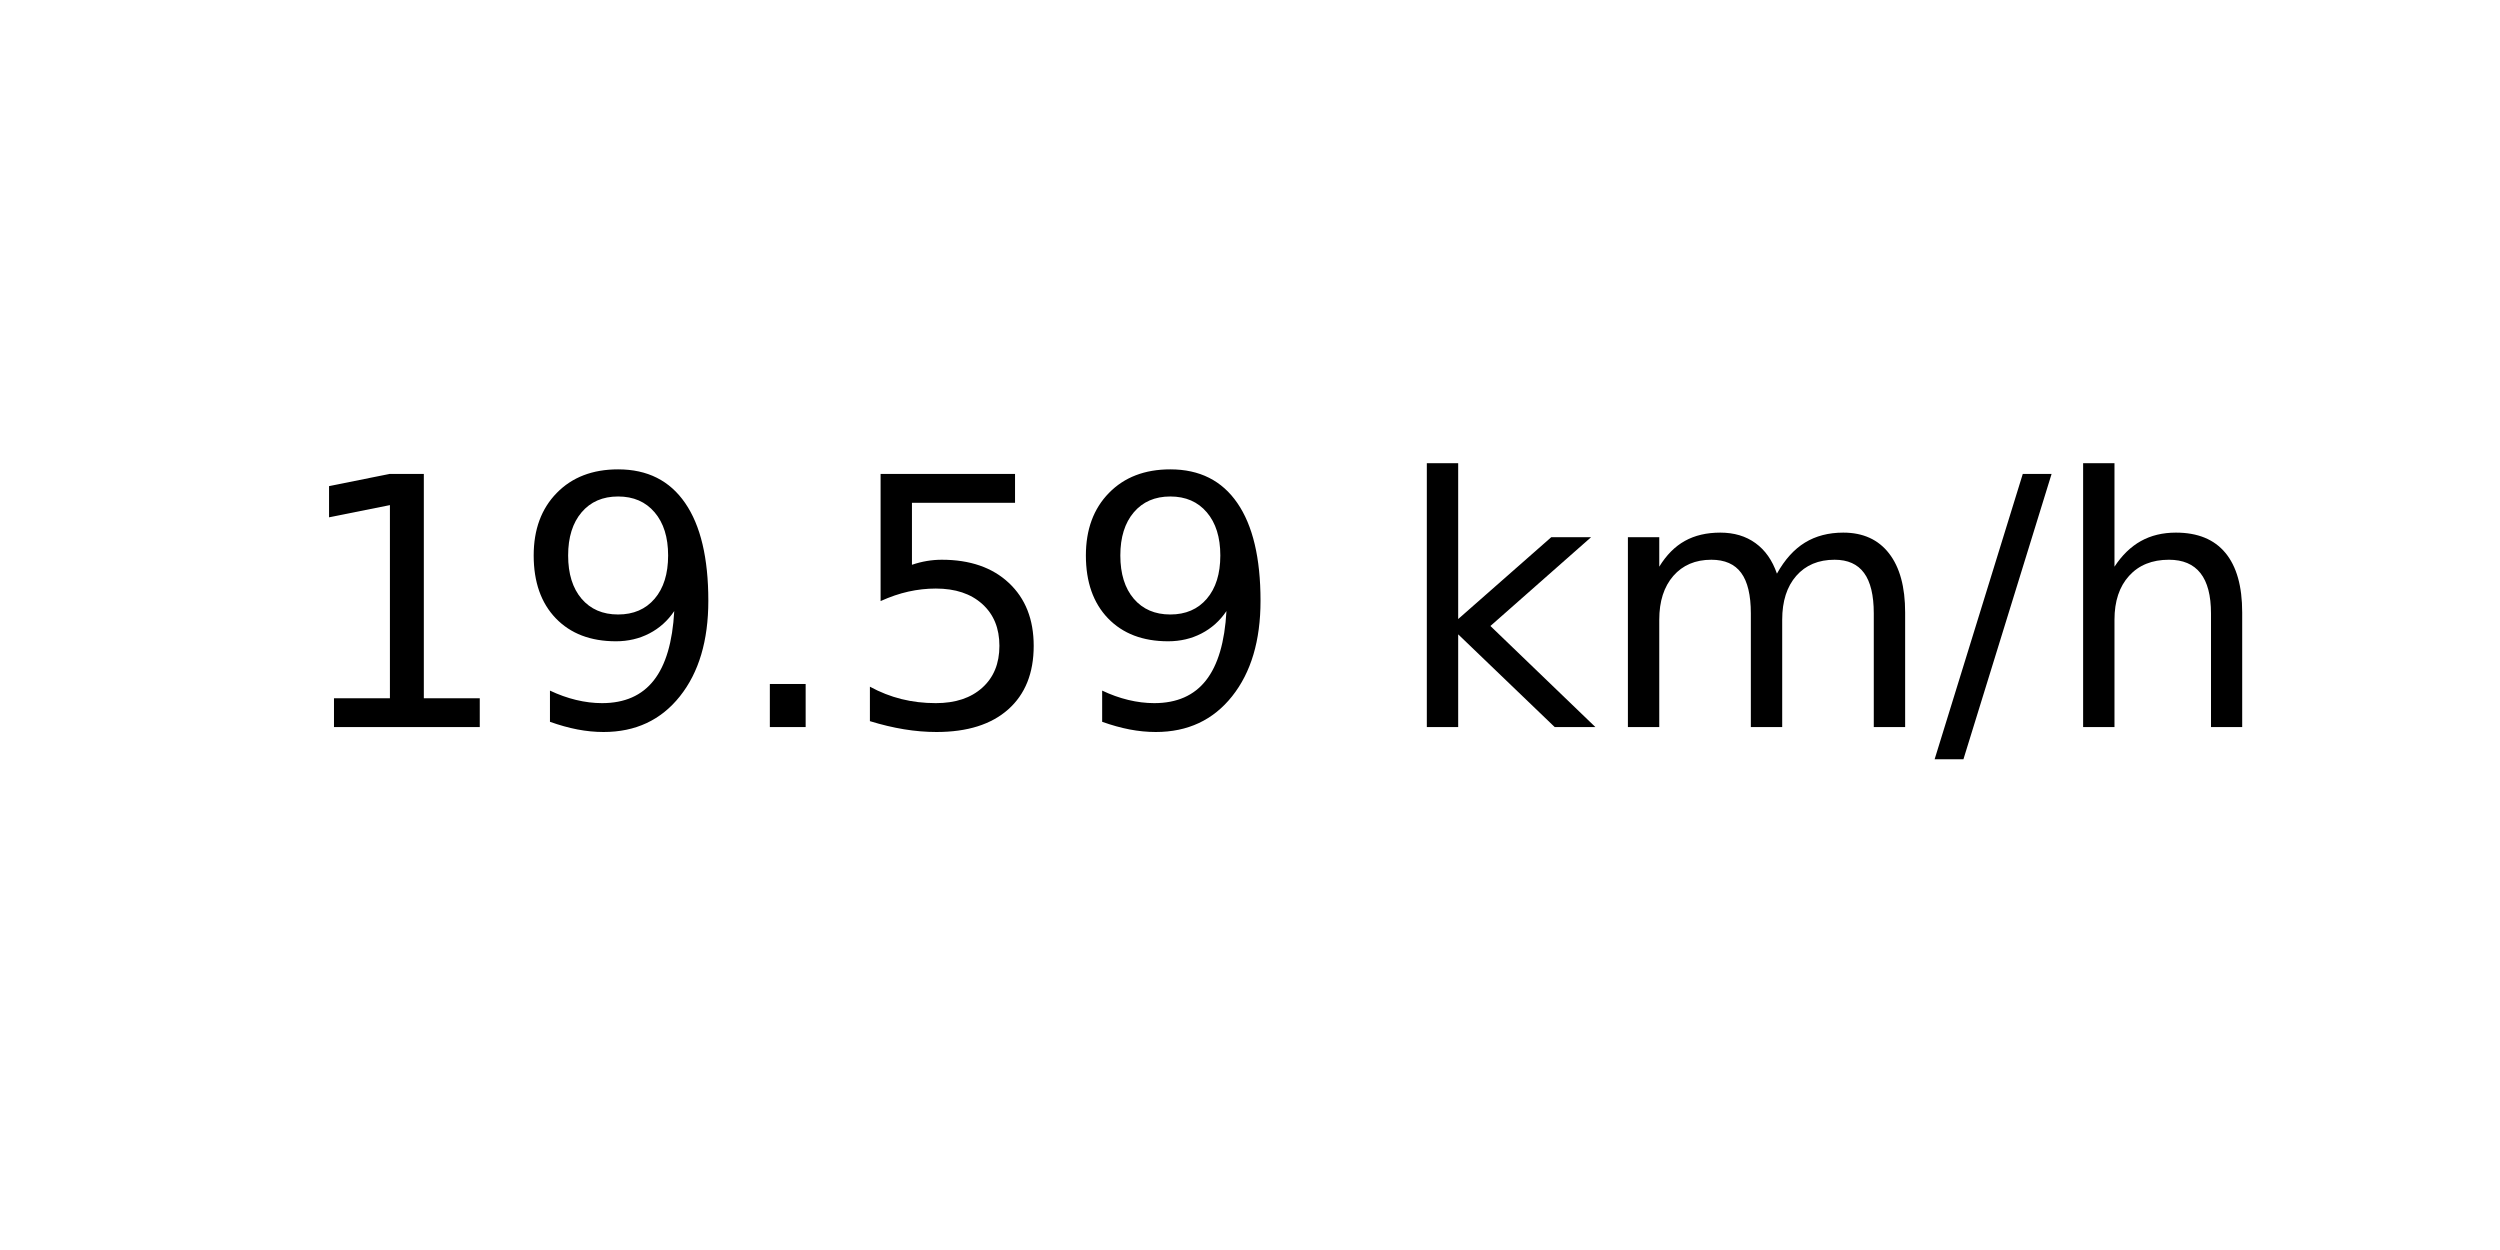
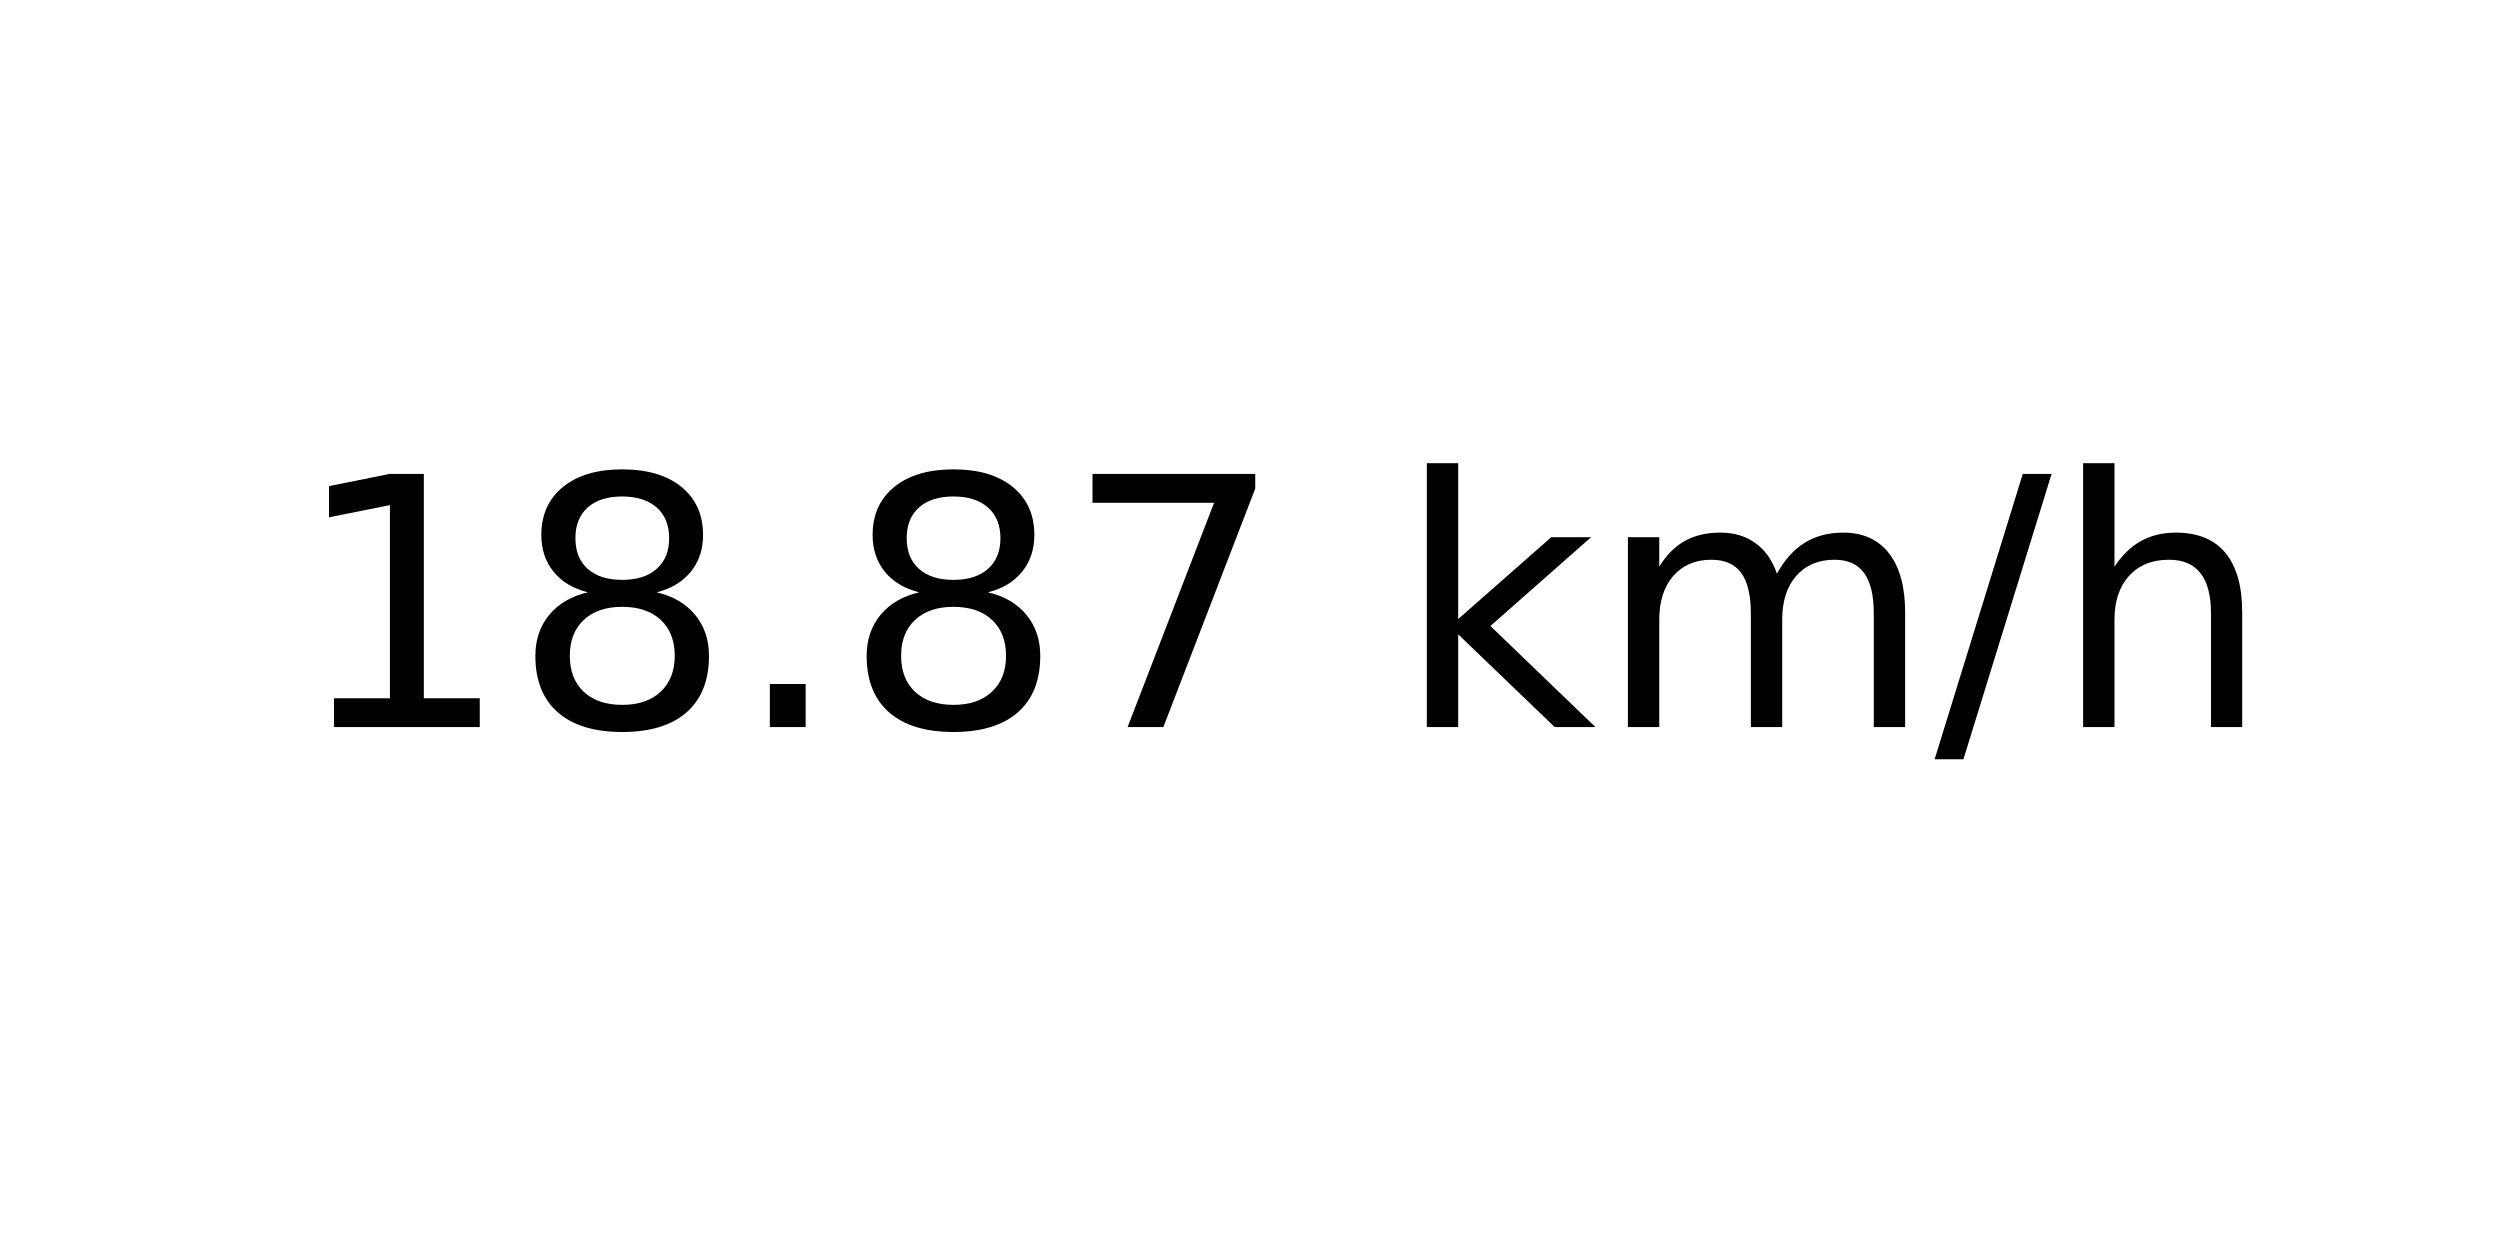
<svg xmlns="http://www.w3.org/2000/svg" xmlns:xlink="http://www.w3.org/1999/xlink" width="72pt" height="36pt" viewBox="0 0 72 36" version="1.1">
  <defs>
    <style type="text/css">*{stroke-linejoin: round; stroke-linecap: butt}</style>
  </defs>
  <g id="figure_1">
    <g id="axes_1">
      <g id="text_1">
        <g transform="translate(8.378125 20.93937) scale(0.1 -0.1)">
          <defs>
            <path id="DejaVuSans-31" d="M 794 531  L 1825 531  L 1825 4091  L 703 3866  L 703 4441  L 1819 4666  L 2450 4666  L 2450 531  L 3481 531  L 3481 0  L 794 0  L 794 531  z " transform="scale(0.015625)" />
-             <path id="DejaVuSans-39" d="M 703 97  L 703 672  Q 941 559 1184 500  Q 1428 441 1663 441  Q 2288 441 2617 861  Q 2947 1281 2994 2138  Q 2813 1869 2534 1725  Q 2256 1581 1919 1581  Q 1219 1581 811 2004  Q 403 2428 403 3163  Q 403 3881 828 4315  Q 1253 4750 1959 4750  Q 2769 4750 3195 4129  Q 3622 3509 3622 2328  Q 3622 1225 3098 567  Q 2575 -91 1691 -91  Q 1453 -91 1209 -44  Q 966 3 703 97  z M 1959 2075  Q 2384 2075 2632 2365  Q 2881 2656 2881 3163  Q 2881 3666 2632 3958  Q 2384 4250 1959 4250  Q 1534 4250 1286 3958  Q 1038 3666 1038 3163  Q 1038 2656 1286 2365  Q 1534 2075 1959 2075  z " transform="scale(0.015625)" />
+             <path id="DejaVuSans-38" d="M 2034 2216  Q 1584 2216 1326 1975  Q 1069 1734 1069 1313  Q 1069 891 1326 650  Q 1584 409 2034 409  Q 2484 409 2743 651  Q 3003 894 3003 1313  Q 3003 1734 2745 1975  Q 2488 2216 2034 2216  z M 1403 2484  Q 997 2584 770 2862  Q 544 3141 544 3541  Q 544 4100 942 4425  Q 1341 4750 2034 4750  Q 2731 4750 3128 4425  Q 3525 4100 3525 3541  Q 3525 3141 3298 2862  Q 3072 2584 2669 2484  Q 3125 2378 3379 2068  Q 3634 1759 3634 1313  Q 3634 634 3220 271  Q 2806 -91 2034 -91  Q 1263 -91 848 271  Q 434 634 434 1313  Q 434 1759 690 2068  Q 947 2378 1403 2484  z M 1172 3481  Q 1172 3119 1398 2916  Q 1625 2713 2034 2713  Q 2441 2713 2670 2916  Q 2900 3119 2900 3481  Q 2900 3844 2670 4047  Q 2441 4250 2034 4250  Q 1625 4250 1398 4047  Q 1172 3844 1172 3481  z " transform="scale(0.015625)" />
            <path id="DejaVuSans-2e" d="M 684 794  L 1344 794  L 1344 0  L 684 0  L 684 794  z " transform="scale(0.015625)" />
-             <path id="DejaVuSans-35" d="M 691 4666  L 3169 4666  L 3169 4134  L 1269 4134  L 1269 2991  Q 1406 3038 1543 3061  Q 1681 3084 1819 3084  Q 2600 3084 3056 2656  Q 3513 2228 3513 1497  Q 3513 744 3044 326  Q 2575 -91 1722 -91  Q 1428 -91 1123 -41  Q 819 9 494 109  L 494 744  Q 775 591 1075 516  Q 1375 441 1709 441  Q 2250 441 2565 725  Q 2881 1009 2881 1497  Q 2881 1984 2565 2268  Q 2250 2553 1709 2553  Q 1456 2553 1204 2497  Q 953 2441 691 2322  L 691 4666  z " transform="scale(0.015625)" />
+             <path id="DejaVuSans-37" d="M 525 4666  L 3525 4666  L 3525 4397  L 1831 0  L 1172 0  L 2766 4134  L 525 4134  L 525 4666  z " transform="scale(0.015625)" />
            <path id="DejaVuSans-20" transform="scale(0.015625)" />
            <path id="DejaVuSans-6b" d="M 581 4863  L 1159 4863  L 1159 1991  L 2875 3500  L 3609 3500  L 1753 1863  L 3688 0  L 2938 0  L 1159 1709  L 1159 0  L 581 0  L 581 4863  z " transform="scale(0.015625)" />
            <path id="DejaVuSans-6d" d="M 3328 2828  Q 3544 3216 3844 3400  Q 4144 3584 4550 3584  Q 5097 3584 5394 3201  Q 5691 2819 5691 2113  L 5691 0  L 5113 0  L 5113 2094  Q 5113 2597 4934 2840  Q 4756 3084 4391 3084  Q 3944 3084 3684 2787  Q 3425 2491 3425 1978  L 3425 0  L 2847 0  L 2847 2094  Q 2847 2600 2669 2842  Q 2491 3084 2119 3084  Q 1678 3084 1418 2786  Q 1159 2488 1159 1978  L 1159 0  L 581 0  L 581 3500  L 1159 3500  L 1159 2956  Q 1356 3278 1631 3431  Q 1906 3584 2284 3584  Q 2666 3584 2933 3390  Q 3200 3197 3328 2828  z " transform="scale(0.015625)" />
            <path id="DejaVuSans-2f" d="M 1625 4666  L 2156 4666  L 531 -594  L 0 -594  L 1625 4666  z " transform="scale(0.015625)" />
            <path id="DejaVuSans-68" d="M 3513 2113  L 3513 0  L 2938 0  L 2938 2094  Q 2938 2591 2744 2837  Q 2550 3084 2163 3084  Q 1697 3084 1428 2787  Q 1159 2491 1159 1978  L 1159 0  L 581 0  L 581 4863  L 1159 4863  L 1159 2956  Q 1366 3272 1645 3428  Q 1925 3584 2291 3584  Q 2894 3584 3203 3211  Q 3513 2838 3513 2113  z " transform="scale(0.015625)" />
          </defs>
          <use xlink:href="#DejaVuSans-31" />
-           <use xlink:href="#DejaVuSans-39" x="63.623" />
+           <use xlink:href="#DejaVuSans-38" x="63.623" />
          <use xlink:href="#DejaVuSans-2e" x="127.246" />
-           <use xlink:href="#DejaVuSans-35" x="159.033" />
-           <use xlink:href="#DejaVuSans-39" x="222.656" />
+           <use xlink:href="#DejaVuSans-38" x="159.033" />
+           <use xlink:href="#DejaVuSans-37" x="222.656" />
          <use xlink:href="#DejaVuSans-20" x="286.279" />
          <use xlink:href="#DejaVuSans-6b" x="318.066" />
          <use xlink:href="#DejaVuSans-6d" x="375.977" />
          <use xlink:href="#DejaVuSans-2f" x="473.389" />
          <use xlink:href="#DejaVuSans-68" x="507.08" />
        </g>
      </g>
    </g>
  </g>
</svg>
